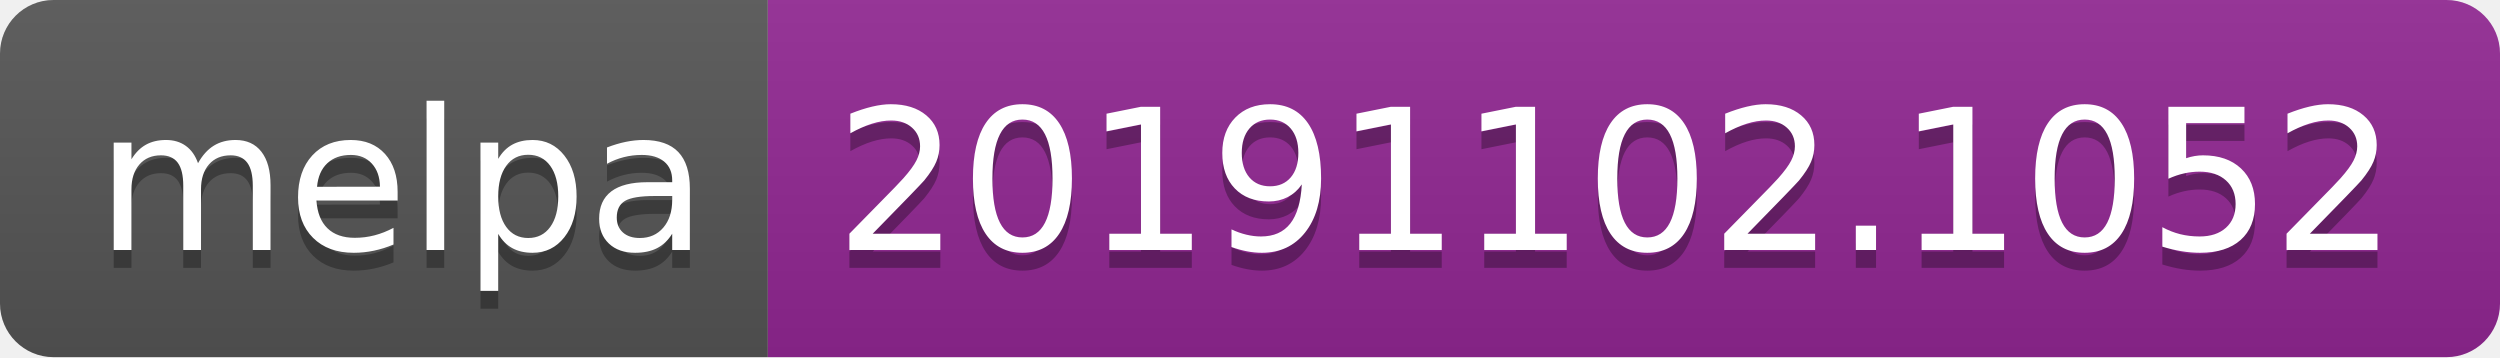
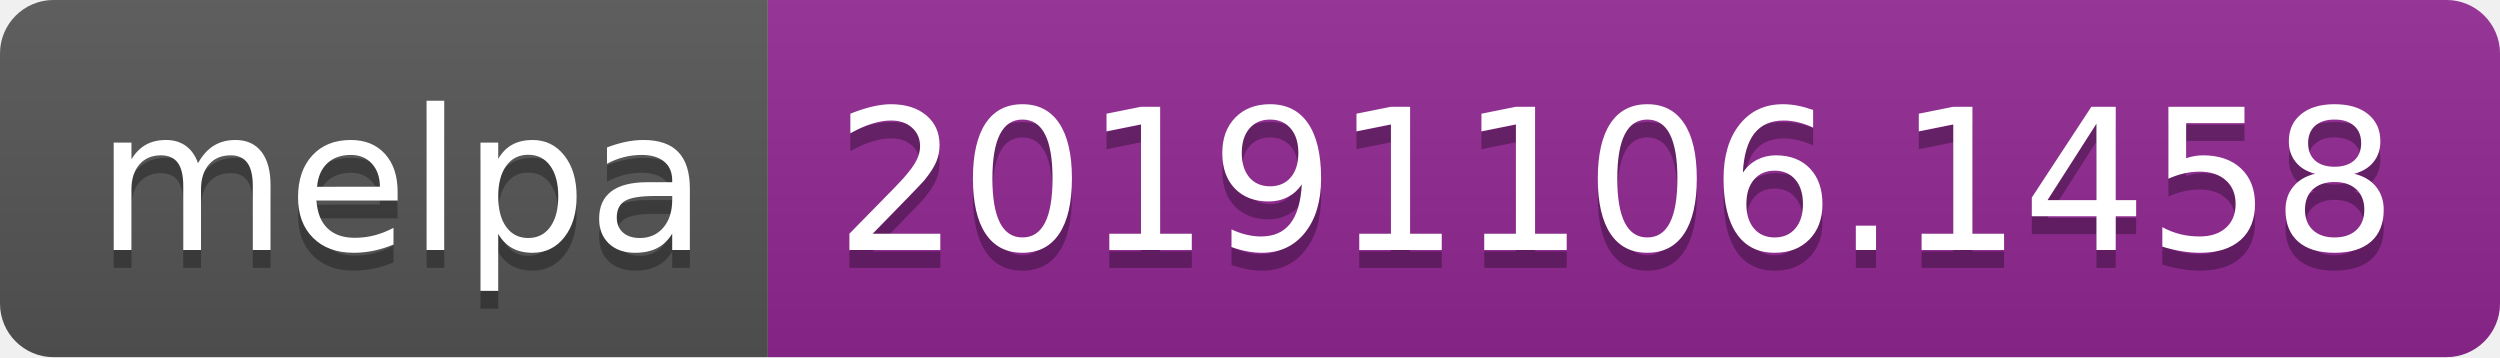
<svg xmlns="http://www.w3.org/2000/svg" width="140" height="20">
  <linearGradient id="b" x2="0" y2="100%">
    <stop offset="0" stop-color="#bbb" stop-opacity=".1" />
    <stop offset="1" stop-opacity=".1" />
  </linearGradient>
  <clipPath id="a">
    <rect width="140" height="20" rx="3" fill="#fff" />
  </clipPath>
  <g clip-path="url(#a)">
    <path fill="#555" d="M0 0h43v20H0z" />
    <path fill="#922793" d="M43 0h97v20H43z" />
    <path fill="url(#b)" d="M0 0h140v20H0z" />
  </g>
  <g fill="#fff" text-anchor="middle" font-family="DejaVu Sans,Verdana,Geneva,sans-serif" font-size="110">
    <text x="225" y="150" fill="#010101" fill-opacity=".3" transform="scale(.1)" textLength="330">melpa</text>
    <text x="225" y="140" transform="scale(.1)" textLength="330">melpa</text>
-     <text x="905" y="150" fill="#010101" fill-opacity=".3" transform="scale(.1)" textLength="870">20191102.1052</text>
-     <text x="905" y="140" transform="scale(.1)" textLength="870">20191102.1052</text>
+     <text x="905" y="150" fill="#010101" fill-opacity=".3" transform="scale(.1)" textLength="870">20191106.1458</text>
+     <text x="905" y="140" transform="scale(.1)" textLength="870">20191106.1458</text>
  </g>
</svg>
